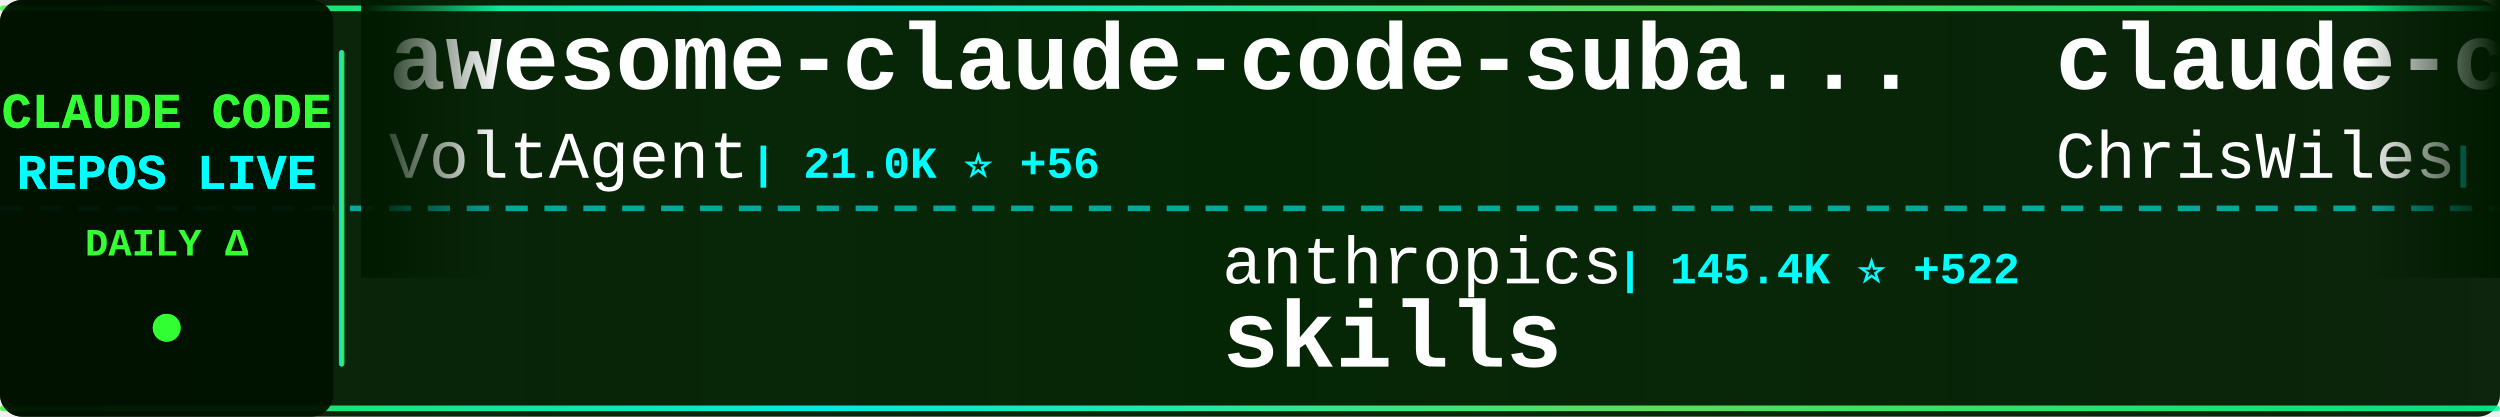
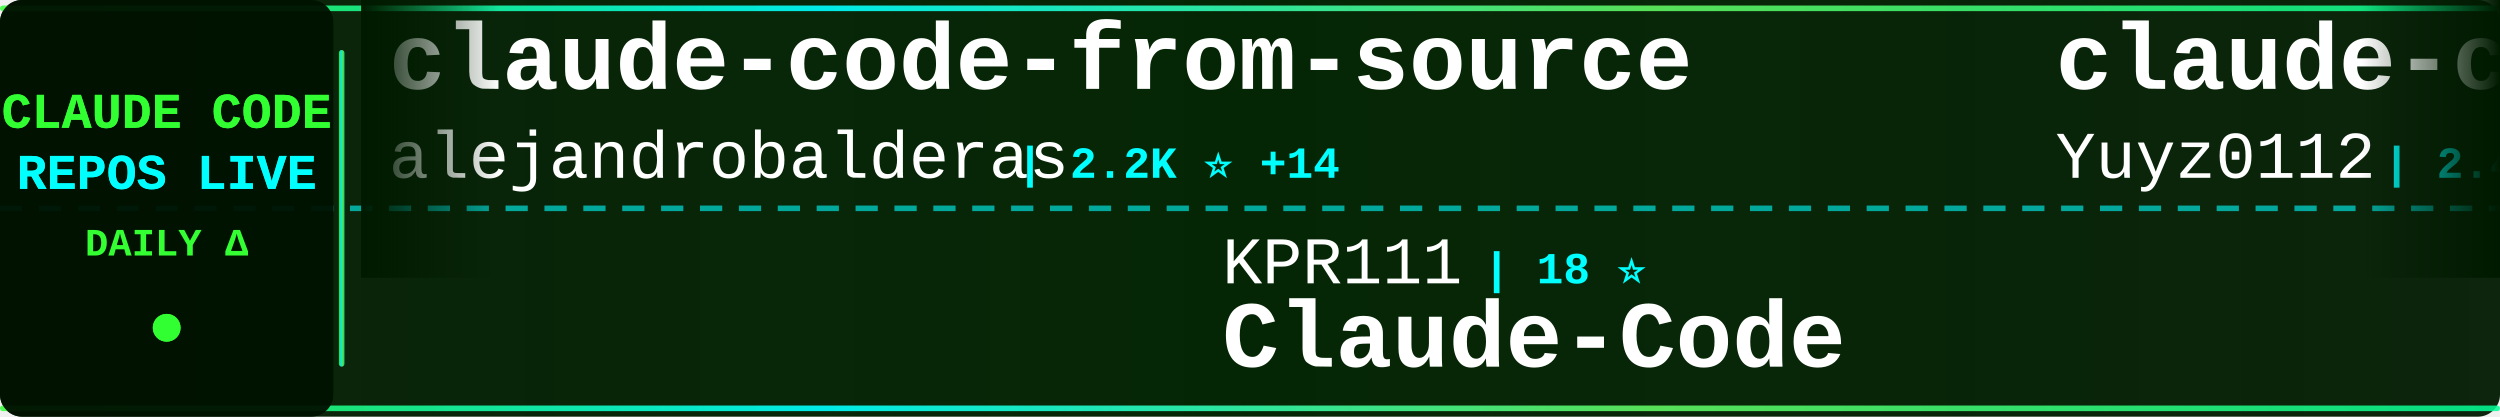
<svg xmlns="http://www.w3.org/2000/svg" width="900" height="150">
  <defs>
    <linearGradient id="tickerBg" x1="0%" y1="0%" x2="100%" y2="0%">
      <stop offset="0%" style="stop-color:#001a00;stop-opacity:0.95" />
      <stop offset="50%" style="stop-color:#002200;stop-opacity:0.98" />
      <stop offset="100%" style="stop-color:#001a00;stop-opacity:0.95" />
    </linearGradient>
    <linearGradient id="borderGrad" x1="0%" y1="0%" x2="100%" y2="0%">
      <stop offset="0%" style="stop-color:#33ff33;stop-opacity:0.85">
        <animate attributeName="stop-opacity" values="0.85;1;0.85" dur="2s" repeatCount="indefinite" />
      </stop>
      <stop offset="33%" style="stop-color:#00ffff;stop-opacity:0.9">
        <animate attributeName="stop-opacity" values="0.9;1;0.9" dur="2.2s" repeatCount="indefinite" />
      </stop>
      <stop offset="66%" style="stop-color:#66ff66;stop-opacity:0.85">
        <animate attributeName="stop-opacity" values="0.85;1;0.85" dur="1.8s" repeatCount="indefinite" />
      </stop>
      <stop offset="100%" style="stop-color:#00ff99;stop-opacity:0.85">
        <animate attributeName="stop-opacity" values="0.85;1;0.85" dur="2s" repeatCount="indefinite" />
      </stop>
    </linearGradient>
    <filter id="textGlow">
      <feGaussianBlur stdDeviation="0.1" result="coloredBlur" />
      <feMerge>
        <feMergeNode in="coloredBlur" />
        <feMergeNode in="SourceGraphic" />
      </feMerge>
    </filter>
    <filter id="metricGlow">
      <feGaussianBlur stdDeviation="0.2" result="coloredBlur" />
      <feMerge>
        <feMergeNode in="coloredBlur" />
        <feMergeNode in="SourceGraphic" />
      </feMerge>
    </filter>
    <linearGradient id="leftFade" x1="0%" y1="0%" x2="100%" y2="0%">
      <stop offset="0%" style="stop-color:#001a00;stop-opacity:1" />
      <stop offset="100%" style="stop-color:#001a00;stop-opacity:0" />
    </linearGradient>
    <linearGradient id="rightFade" x1="0%" y1="0%" x2="100%" y2="0%">
      <stop offset="0%" style="stop-color:#001a00;stop-opacity:0" />
      <stop offset="100%" style="stop-color:#001a00;stop-opacity:1" />
    </linearGradient>
  </defs>
  <rect width="900" height="150" fill="url(#tickerBg)" rx="8" />
  <rect x="0" y="2" width="900" height="2" fill="url(#borderGrad)" rx="1" />
  <rect x="0" y="146" width="900" height="2" fill="url(#borderGrad)" rx="1" />
  <line x1="0" y1="75" x2="900" y2="75" stroke="#00ffff" stroke-width="2" stroke-dasharray="8 6" opacity="0.6" />
  <rect x="0" y="0" width="120" height="150" fill="#001100" opacity="0.95" rx="8" />
  <text x="60" y="46" font-family="'Courier New', monospace" font-size="18" font-weight="bold" fill="#33ff33" text-anchor="middle" filter="url(#textGlow)">
    CLAUDE CODE
  </text>
  <text x="60" y="68" font-family="'Courier New', monospace" font-size="18" font-weight="bold" fill="#00ffff" text-anchor="middle" filter="url(#textGlow)">
    REPOS LIVE
  </text>
  <text x="60" y="92" font-family="'Courier New', monospace" font-size="14" font-weight="bold" fill="#33ff33" text-anchor="middle">
    DAILY Δ
  </text>
  <circle cx="60" cy="118" r="5" fill="#33ff33" filter="url(#metricGlow)">
    <animate attributeName="r" values="4;6;4" dur="1.5s" repeatCount="indefinite" />
    <animate attributeName="opacity" values="0.6;1;0.6" dur="1.5s" repeatCount="indefinite" />
  </circle>
  <rect x="122" y="18" width="2" height="114" fill="url(#borderGrad)" rx="1" />
  <clipPath id="tickerClip">
    <rect x="130" y="0" width="770" height="150" />
  </clipPath>
  <g clip-path="url(#tickerClip)">
    <g id="tickerItems">
      <animateTransform attributeName="transform" attributeType="XML" type="translate" from="0 0" to="-3000 0" dur="54s" repeatCount="indefinite" />
      <g transform="translate(0, 0)">
-         <text x="140" y="32" font-family="'Courier New', monospace" font-size="34" font-weight="bold" fill="#ffffff">awesome-claude-code-suba...</text>
-         <text x="140" y="64" font-family="'Courier New', monospace" font-size="24" font-weight="normal" fill="#ffffff" opacity="1.0">VoltAgent</text>
-         <text x="270" y="64" font-family="'Courier New', monospace" font-size="16" font-weight="bold" fill="#00ffff"> | 21.0K ⭐ +56</text>
+         <text x="140" y="32" font-family="'Courier New', monospace" font-size="34" font-weight="bold" fill="#ffffff">claude-code-from-source</text>
+         <text x="140" y="64" font-family="'Courier New', monospace" font-size="24" font-weight="normal" fill="#ffffff" opacity="1.0">alejandrobalderas</text>
+         <text x="366" y="64" font-family="'Courier New', monospace" font-size="16" font-weight="bold" fill="#00ffff"> | 2.2K ⭐ +14</text>
      </g>
      <g transform="translate(300, 0)">
-         <text x="140" y="102" font-family="'Courier New', monospace" font-size="24" font-weight="normal" fill="#ffffff" opacity="1.0">anthropics</text>
-         <text x="282" y="102" font-family="'Courier New', monospace" font-size="16" font-weight="bold" fill="#00ffff"> | 145.4K ⭐ +522</text>
-         <text x="140" y="132" font-family="'Courier New', monospace" font-size="34" font-weight="bold" fill="#ffffff">skills</text>
+         <text x="140" y="102" font-family="'Courier New', monospace" font-size="24" font-weight="normal" fill="#ffffff" opacity="1.0">KPR111</text>
+         <text x="234" y="102" font-family="'Courier New', monospace" font-size="16" font-weight="bold" fill="#00ffff"> | 18 ⭐</text>
+         <text x="140" y="132" font-family="'Courier New', monospace" font-size="34" font-weight="bold" fill="#ffffff">Claude-Code</text>
      </g>
      <g transform="translate(600, 0)">
-         <text x="140" y="32" font-family="'Courier New', monospace" font-size="34" font-weight="bold" fill="#ffffff">claude-code-showcase</text>
-         <text x="140" y="64" font-family="'Courier New', monospace" font-size="24" font-weight="normal" fill="#ffffff" opacity="1.0">ChrisWiles</text>
-         <text x="282" y="64" font-family="'Courier New', monospace" font-size="16" font-weight="bold" fill="#00ffff"> | 5.9K ⭐ +3</text>
+         <text x="140" y="32" font-family="'Courier New', monospace" font-size="34" font-weight="bold" fill="#ffffff">claude-code-reverse</text>
+         <text x="140" y="64" font-family="'Courier New', monospace" font-size="24" font-weight="normal" fill="#ffffff" opacity="1.0">Yuyz0112</text>
+         <text x="258" y="64" font-family="'Courier New', monospace" font-size="16" font-weight="bold" fill="#00ffff"> | 2.4K ⭐ +1</text>
      </g>
      <g transform="translate(900, 0)">
-         <text x="140" y="102" font-family="'Courier New', monospace" font-size="24" font-weight="normal" fill="#ffffff" opacity="1.0">xorespesp</text>
-         <text x="270" y="102" font-family="'Courier New', monospace" font-size="16" font-weight="bold" fill="#00ffff"> | 226 ⭐</text>
-         <text x="140" y="132" font-family="'Courier New', monospace" font-size="34" font-weight="bold" fill="#ffffff">claude-code</text>
+         <text x="140" y="102" font-family="'Courier New', monospace" font-size="24" font-weight="normal" fill="#ffffff" opacity="1.0">RichardAtCT</text>
+         <text x="294" y="102" font-family="'Courier New', monospace" font-size="16" font-weight="bold" fill="#00ffff"> | 2.7K ⭐ +3</text>
+         <text x="140" y="132" font-family="'Courier New', monospace" font-size="34" font-weight="bold" fill="#ffffff">claude-code-telegram</text>
      </g>
      <g transform="translate(1200, 0)">
-         <text x="140" y="32" font-family="'Courier New', monospace" font-size="34" font-weight="bold" fill="#ffffff">claude-code</text>
-         <text x="140" y="64" font-family="'Courier New', monospace" font-size="24" font-weight="normal" fill="#ffffff" opacity="1.0">alex000kim</text>
-         <text x="282" y="64" font-family="'Courier New', monospace" font-size="16" font-weight="bold" fill="#00ffff"> | 227 ⭐</text>
+         <text x="140" y="32" font-family="'Courier New', monospace" font-size="34" font-weight="bold" fill="#ffffff">claude-code-workflows</text>
+         <text x="140" y="64" font-family="'Courier New', monospace" font-size="24" font-weight="normal" fill="#ffffff" opacity="1.0">OneRedOak</text>
+         <text x="270" y="64" font-family="'Courier New', monospace" font-size="16" font-weight="bold" fill="#00ffff"> | 3.8K ⭐ +2</text>
      </g>
      <g transform="translate(1500, 0)">
-         <text x="140" y="102" font-family="'Courier New', monospace" font-size="24" font-weight="normal" fill="#ffffff" opacity="1.0">lorryjovens-hub</text>
-         <text x="342" y="102" font-family="'Courier New', monospace" font-size="16" font-weight="bold" fill="#00ffff"> | 1.6K ⭐</text>
-         <text x="140" y="132" font-family="'Courier New', monospace" font-size="34" font-weight="bold" fill="#ffffff">claude-code-rust</text>
+         <text x="140" y="102" font-family="'Courier New', monospace" font-size="24" font-weight="normal" fill="#ffffff" opacity="1.0">pengchengneo</text>
+         <text x="306" y="102" font-family="'Courier New', monospace" font-size="16" font-weight="bold" fill="#00ffff"> | 1.4K ⭐ +6</text>
+         <text x="140" y="132" font-family="'Courier New', monospace" font-size="34" font-weight="bold" fill="#ffffff">Claude-Code</text>
      </g>
      <g transform="translate(1800, 0)">
-         <text x="140" y="32" font-family="'Courier New', monospace" font-size="34" font-weight="bold" fill="#ffffff">claude-code-base-action</text>
+         <text x="140" y="32" font-family="'Courier New', monospace" font-size="34" font-weight="bold" fill="#ffffff">claude-code</text>
        <text x="140" y="64" font-family="'Courier New', monospace" font-size="24" font-weight="normal" fill="#ffffff" opacity="1.0">anthropics</text>
-         <text x="282" y="64" font-family="'Courier New', monospace" font-size="16" font-weight="bold" fill="#00ffff"> | 857 ⭐ +1</text>
+         <text x="282" y="64" font-family="'Courier New', monospace" font-size="16" font-weight="bold" fill="#00ffff"> | 129.6K ⭐ +292</text>
      </g>
      <g transform="translate(2100, 0)">
-         <text x="140" y="102" font-family="'Courier New', monospace" font-size="24" font-weight="normal" fill="#ffffff" opacity="1.0">ykdojo</text>
-         <text x="234" y="102" font-family="'Courier New', monospace" font-size="16" font-weight="bold" fill="#00ffff"> | 8.6K ⭐ +20</text>
-         <text x="140" y="132" font-family="'Courier New', monospace" font-size="34" font-weight="bold" fill="#ffffff">claude-code-tips</text>
+         <text x="140" y="102" font-family="'Courier New', monospace" font-size="24" font-weight="normal" fill="#ffffff" opacity="1.0">Donchitos</text>
+         <text x="270" y="102" font-family="'Courier New', monospace" font-size="16" font-weight="bold" fill="#00ffff"> | 20.7K ⭐ +84</text>
+         <text x="140" y="132" font-family="'Courier New', monospace" font-size="34" font-weight="bold" fill="#ffffff">Claude-Code-Game-Studios</text>
      </g>
      <g transform="translate(2400, 0)">
-         <text x="140" y="32" font-family="'Courier New', monospace" font-size="34" font-weight="bold" fill="#ffffff">claude-code-cli</text>
-         <text x="140" y="64" font-family="'Courier New', monospace" font-size="24" font-weight="normal" fill="#ffffff" opacity="1.0">huangserva</text>
-         <text x="282" y="64" font-family="'Courier New', monospace" font-size="16" font-weight="bold" fill="#00ffff"> | 594 ⭐ +2</text>
+         <text x="140" y="32" font-family="'Courier New', monospace" font-size="34" font-weight="bold" fill="#ffffff">oh-my-claudecode</text>
+         <text x="140" y="64" font-family="'Courier New', monospace" font-size="24" font-weight="normal" fill="#ffffff" opacity="1.0">Yeachan-Heo</text>
+         <text x="294" y="64" font-family="'Courier New', monospace" font-size="16" font-weight="bold" fill="#00ffff"> | 35.6K ⭐ +115</text>
      </g>
      <g transform="translate(2700, 0)">
-         <text x="140" y="102" font-family="'Courier New', monospace" font-size="24" font-weight="normal" fill="#ffffff" opacity="1.0">sugyan</text>
-         <text x="234" y="102" font-family="'Courier New', monospace" font-size="16" font-weight="bold" fill="#00ffff"> | 1.1K ⭐</text>
-         <text x="140" y="132" font-family="'Courier New', monospace" font-size="34" font-weight="bold" fill="#ffffff">claude-code-webui</text>
+         <text x="140" y="102" font-family="'Courier New', monospace" font-size="24" font-weight="normal" fill="#ffffff" opacity="1.0">ChrisWiles</text>
+         <text x="282" y="102" font-family="'Courier New', monospace" font-size="16" font-weight="bold" fill="#00ffff"> | 5.9K ⭐ +3</text>
+         <text x="140" y="132" font-family="'Courier New', monospace" font-size="34" font-weight="bold" fill="#ffffff">claude-code-showcase</text>
      </g>
      <g transform="translate(3000, 0)">
-         <text x="140" y="32" font-family="'Courier New', monospace" font-size="34" font-weight="bold" fill="#ffffff">awesome-claude-code-suba...</text>
-         <text x="140" y="64" font-family="'Courier New', monospace" font-size="24" font-weight="normal" fill="#ffffff" opacity="1.0">VoltAgent</text>
-         <text x="270" y="64" font-family="'Courier New', monospace" font-size="16" font-weight="bold" fill="#00ffff"> | 21.0K ⭐ +56</text>
+         <text x="140" y="32" font-family="'Courier New', monospace" font-size="34" font-weight="bold" fill="#ffffff">claude-code-from-source</text>
+         <text x="140" y="64" font-family="'Courier New', monospace" font-size="24" font-weight="normal" fill="#ffffff" opacity="1.0">alejandrobalderas</text>
+         <text x="366" y="64" font-family="'Courier New', monospace" font-size="16" font-weight="bold" fill="#00ffff"> | 2.2K ⭐ +14</text>
      </g>
      <g transform="translate(3300, 0)">
-         <text x="140" y="102" font-family="'Courier New', monospace" font-size="24" font-weight="normal" fill="#ffffff" opacity="1.0">anthropics</text>
-         <text x="282" y="102" font-family="'Courier New', monospace" font-size="16" font-weight="bold" fill="#00ffff"> | 145.4K ⭐ +522</text>
-         <text x="140" y="132" font-family="'Courier New', monospace" font-size="34" font-weight="bold" fill="#ffffff">skills</text>
+         <text x="140" y="102" font-family="'Courier New', monospace" font-size="24" font-weight="normal" fill="#ffffff" opacity="1.0">KPR111</text>
+         <text x="234" y="102" font-family="'Courier New', monospace" font-size="16" font-weight="bold" fill="#00ffff"> | 18 ⭐</text>
+         <text x="140" y="132" font-family="'Courier New', monospace" font-size="34" font-weight="bold" fill="#ffffff">Claude-Code</text>
      </g>
      <g transform="translate(3600, 0)">
-         <text x="140" y="32" font-family="'Courier New', monospace" font-size="34" font-weight="bold" fill="#ffffff">claude-code-showcase</text>
-         <text x="140" y="64" font-family="'Courier New', monospace" font-size="24" font-weight="normal" fill="#ffffff" opacity="1.0">ChrisWiles</text>
-         <text x="282" y="64" font-family="'Courier New', monospace" font-size="16" font-weight="bold" fill="#00ffff"> | 5.9K ⭐ +3</text>
+         <text x="140" y="32" font-family="'Courier New', monospace" font-size="34" font-weight="bold" fill="#ffffff">claude-code-reverse</text>
+         <text x="140" y="64" font-family="'Courier New', monospace" font-size="24" font-weight="normal" fill="#ffffff" opacity="1.0">Yuyz0112</text>
+         <text x="258" y="64" font-family="'Courier New', monospace" font-size="16" font-weight="bold" fill="#00ffff"> | 2.4K ⭐ +1</text>
      </g>
      <g transform="translate(3900, 0)">
-         <text x="140" y="102" font-family="'Courier New', monospace" font-size="24" font-weight="normal" fill="#ffffff" opacity="1.0">xorespesp</text>
-         <text x="270" y="102" font-family="'Courier New', monospace" font-size="16" font-weight="bold" fill="#00ffff"> | 226 ⭐</text>
-         <text x="140" y="132" font-family="'Courier New', monospace" font-size="34" font-weight="bold" fill="#ffffff">claude-code</text>
+         <text x="140" y="102" font-family="'Courier New', monospace" font-size="24" font-weight="normal" fill="#ffffff" opacity="1.0">RichardAtCT</text>
+         <text x="294" y="102" font-family="'Courier New', monospace" font-size="16" font-weight="bold" fill="#00ffff"> | 2.7K ⭐ +3</text>
+         <text x="140" y="132" font-family="'Courier New', monospace" font-size="34" font-weight="bold" fill="#ffffff">claude-code-telegram</text>
      </g>
    </g>
  </g>
  <rect x="130" y="0" width="50" height="100" fill="url(#leftFade)" />
  <rect x="850" y="0" width="50" height="100" fill="url(#rightFade)" />
</svg>
